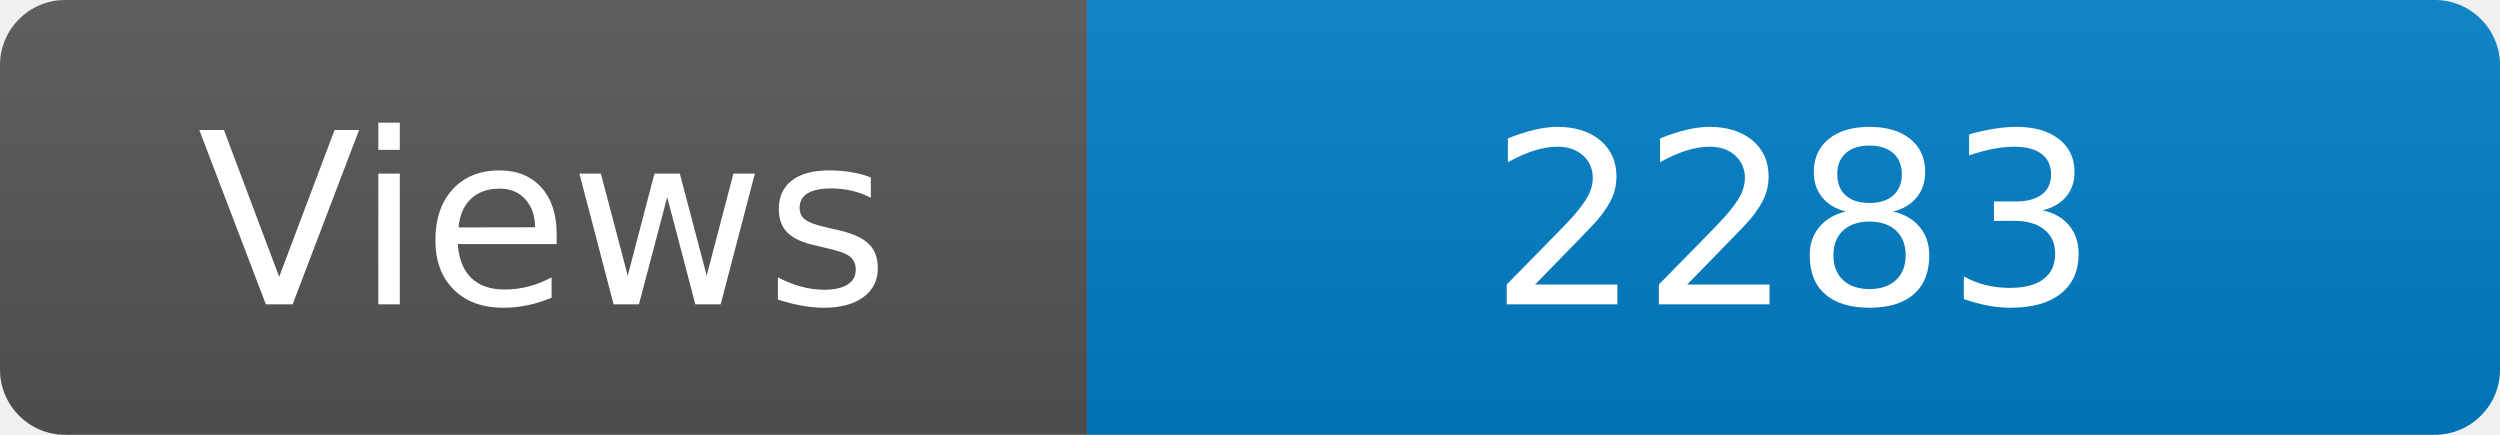
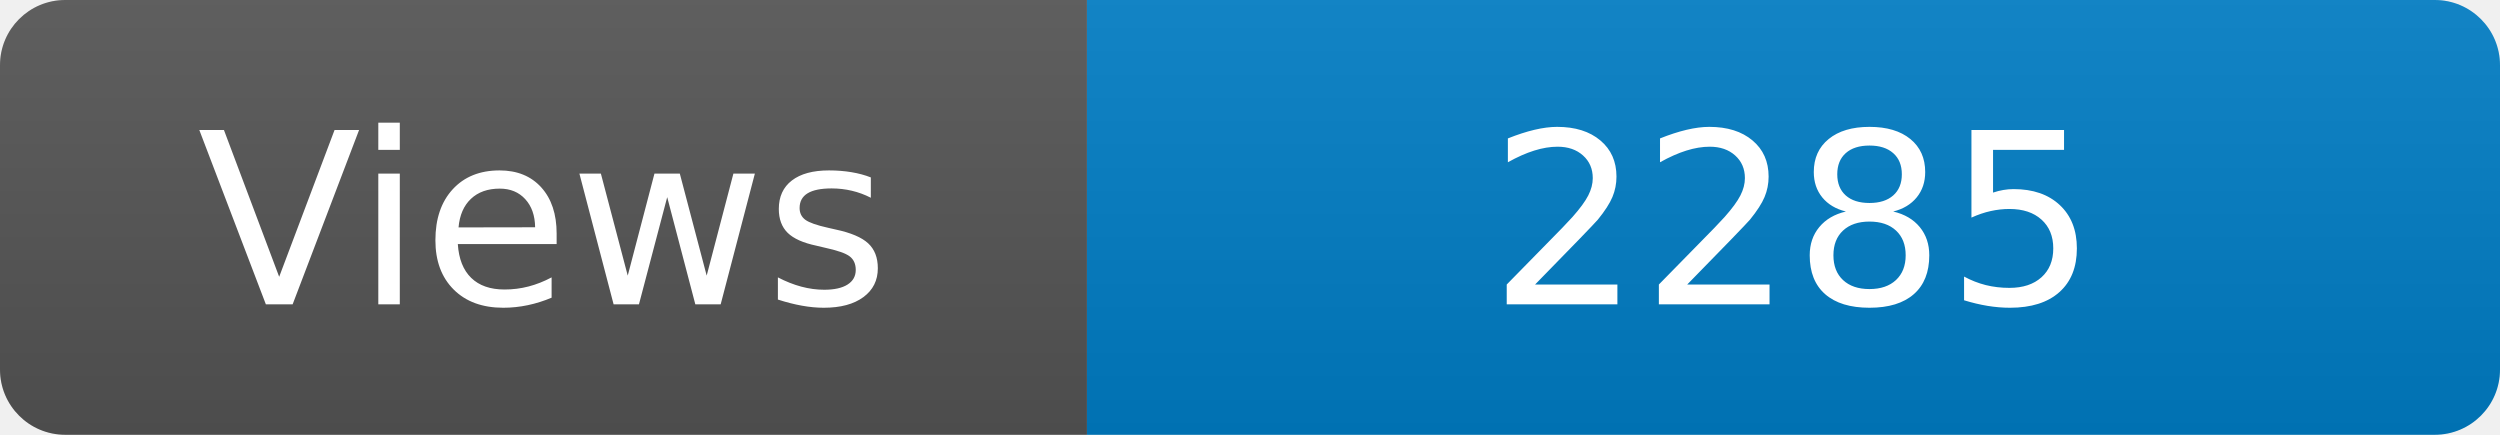
<svg xmlns="http://www.w3.org/2000/svg" width="115" height="20" role="img" aria-label="Maintained?: yes">
  <linearGradient id="s" x2="0" y2="100%">
    <stop offset="0" stop-color="#bbb" stop-opacity=".1" />
    <stop offset="1" stop-opacity=".1" />
  </linearGradient>
  <clipPath id="r">
    <rect width="115" height="20" rx="3" fill="#fff" />
  </clipPath>
  <g clip-path="url(#r)">
    <rect width="50" height="20" fill="#555" />
    <rect x="50" width="160" height="20" fill="#007ec6" />
    <rect width="115" height="20" fill="url(#s)" />
  </g>
  <g fill="#fff" text-anchor="middle" font-family="Verdana,Geneva,DejaVu Sans,sans-serif" font-size="110">
    <text x="250" y="140" transform="scale(.1)" fill="#fff">Views</text>
-     <text x="825" y="140" transform="scale(.1)" fill="#fff">2283</text>
+     <text x="825" y="140" transform="scale(.1)" fill="#fff">2285</text>
  </g>
</svg>
